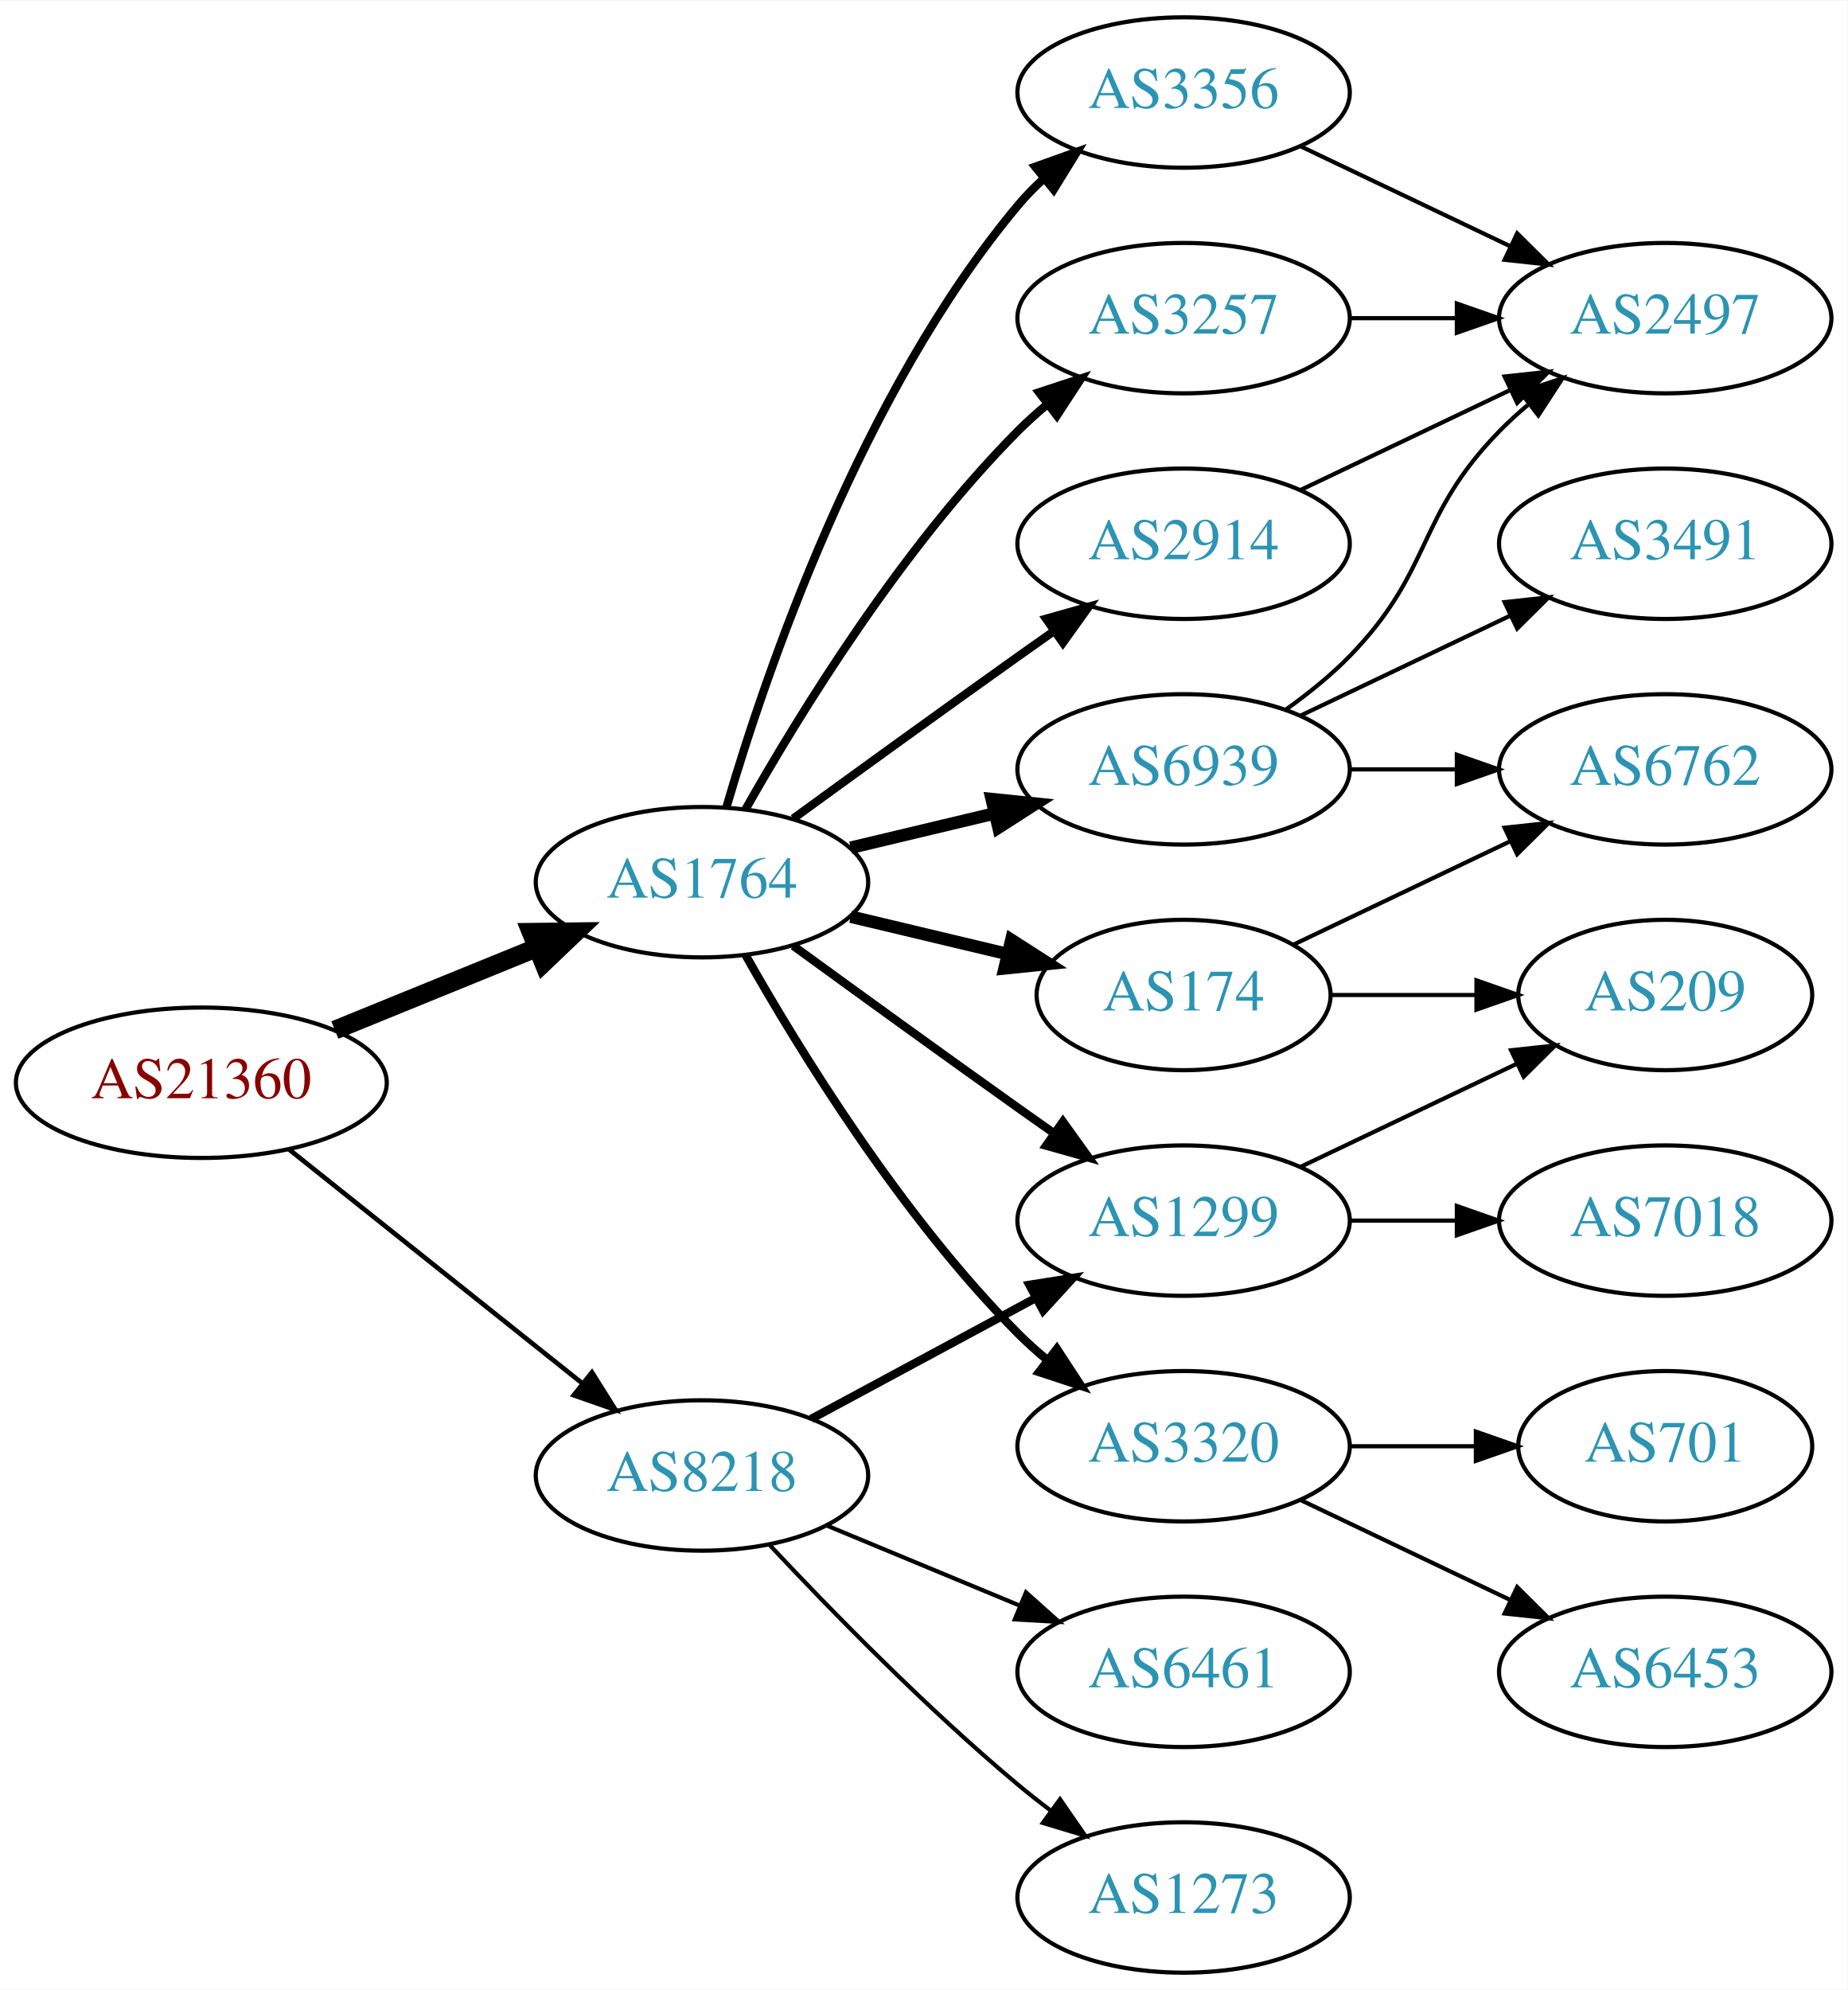
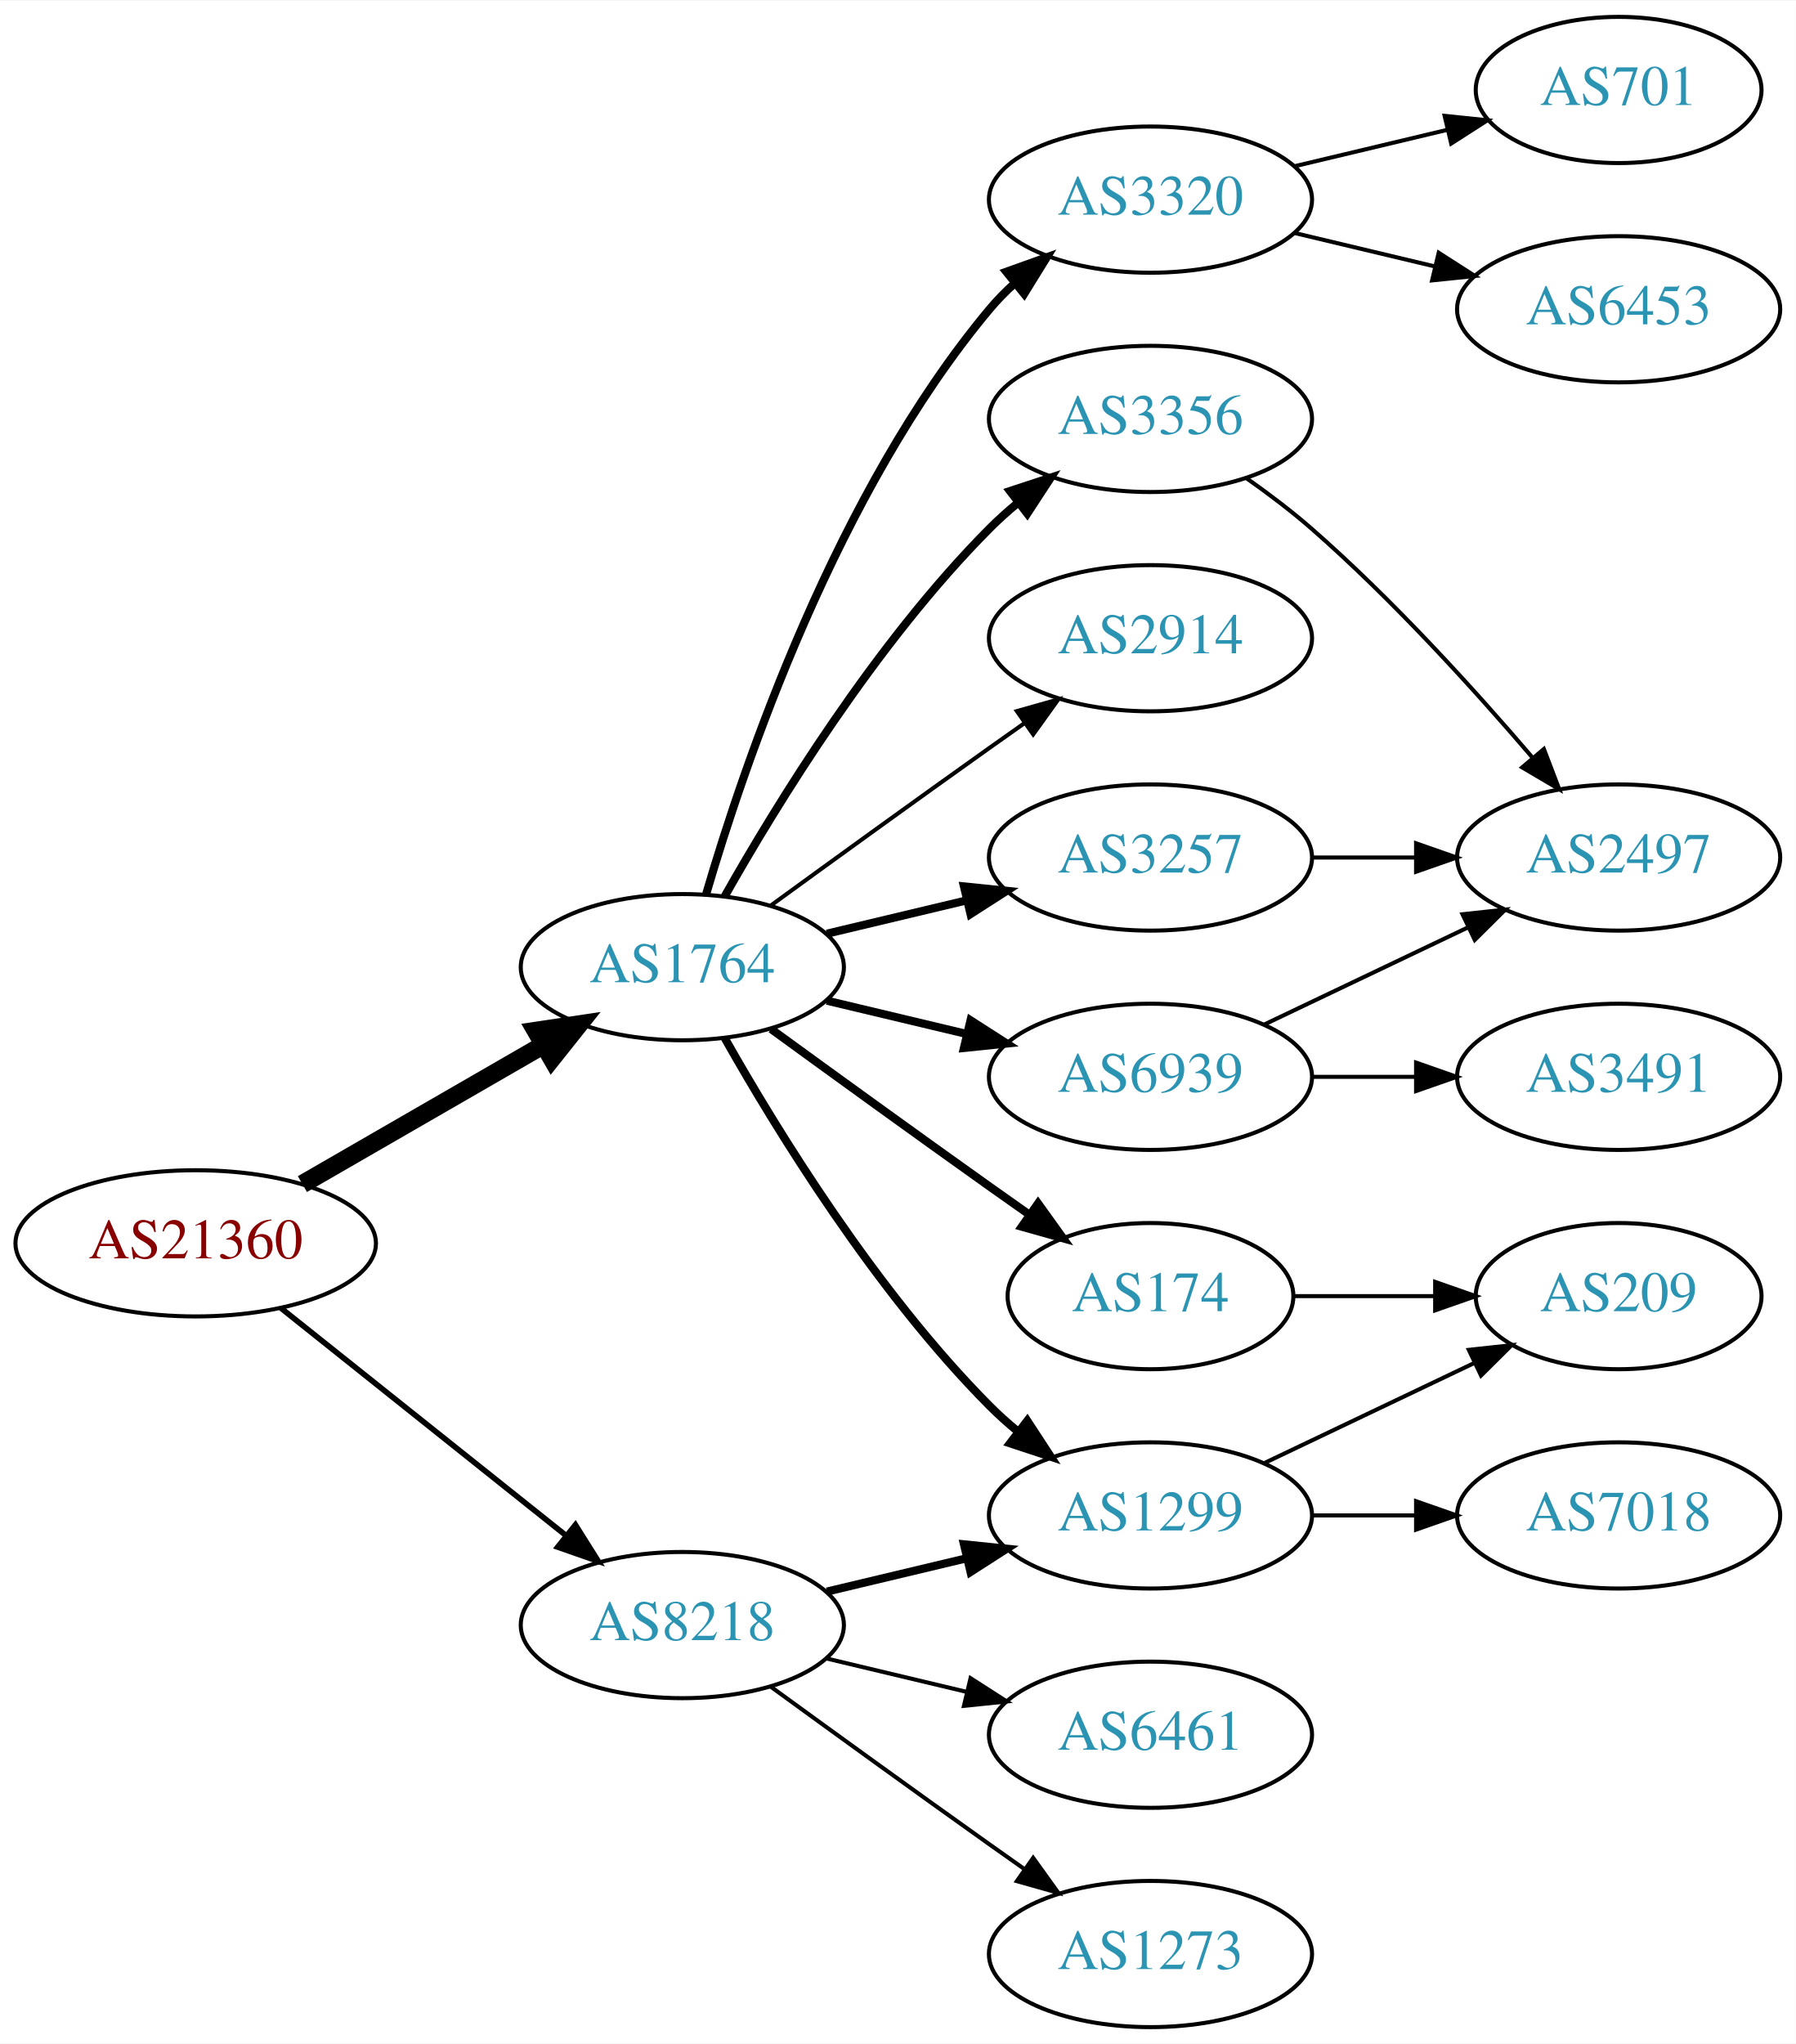
- <svg xmlns="http://www.w3.org/2000/svg" xmlns:xlink="http://www.w3.org/1999/xlink" width="442pt" height="476pt" viewBox="0.00 0.00 442.27 476.00">
-   <g id="graph0" class="graph" transform="scale(1 1) rotate(0) translate(4 472)">
-     <polygon fill="white" stroke="none" points="-4,4 -4,-472 438.271,-472 438.271,4 -4,4" />
+ <svg xmlns="http://www.w3.org/2000/svg" xmlns:xlink="http://www.w3.org/1999/xlink" width="442pt" height="503pt" viewBox="0.00 0.00 442.27 503.00">
+   <g id="graph0" class="graph" transform="scale(1 1) rotate(0) translate(4 499)">
+     <polygon fill="white" stroke="none" points="-4,4 -4,-499 438.271,-499 438.271,4 -4,4" />
    <g id="node1" class="node">
      <g id="a_node1">
        <a xlink:href="/asn/21360" xlink:title="AS21360 ~ Horneckgasse 8 [AT]">
-           <ellipse fill="#ffffff" stroke="black" cx="44.196" cy="-213" rx="44.393" ry="18" />
-           <text text-anchor="middle" x="44.196" y="-209.3" font-family="Times,serif" font-size="14.00" fill="#880000">AS21360</text>
+           <ellipse fill="#ffffff" stroke="black" cx="44.196" cy="-193" rx="44.393" ry="18" />
+           <text text-anchor="middle" x="44.196" y="-189.3" font-family="Times,serif" font-size="14.00" fill="#880000">AS21360</text>
        </a>
      </g>
    </g>
    <g id="node2" class="node">
      <g id="a_node2">
        <a xlink:href="/asn/1764" xlink:title="AS1764 ~ NEXTLAYER-AS [AT]">
          <ellipse fill="#ffffff" stroke="black" cx="164.039" cy="-261" rx="39.794" ry="18" />
          <text text-anchor="middle" x="164.039" y="-257.3" font-family="Times,serif" font-size="14.00" fill="#2c94b3">AS1764</text>
        </a>
      </g>
    </g>
    <g id="edge1" class="edge">
-       <path fill="none" stroke="black" stroke-width="4.5" d="M76.158,-225.611C90.954,-231.638 108.811,-238.912 124.479,-245.294" />
-       <polygon fill="black" stroke="black" stroke-width="4.5" points="123.158,-249.007 133.904,-249.133 126.128,-241.714 123.158,-249.007" />
+       <path fill="none" stroke="black" stroke-width="4.5" d="M70.476,-207.588C87.796,-217.582 110.947,-230.941 129.763,-241.799" />
+       <polygon fill="black" stroke="black" stroke-width="4.5" points="127.978,-245.314 138.607,-246.902 131.914,-238.493 127.978,-245.314" />
    </g>
    <g id="node3" class="node">
      <g id="a_node3">
        <a xlink:href="/asn/8218" xlink:title="AS8218 ~ legacy Neotelecoms [FR]">
-           <ellipse fill="#ffffff" stroke="black" cx="164.039" cy="-119" rx="39.794" ry="18" />
-           <text text-anchor="middle" x="164.039" y="-115.3" font-family="Times,serif" font-size="14.00" fill="#2c94b3">AS8218</text>
+           <ellipse fill="#ffffff" stroke="black" cx="164.039" cy="-99" rx="39.794" ry="18" />
+           <text text-anchor="middle" x="164.039" y="-95.3" font-family="Times,serif" font-size="14.00" fill="#2c94b3">AS8218</text>
        </a>
      </g>
    </g>
    <g id="edge2" class="edge">
-       <path fill="none" stroke="black" stroke-width="1.125" d="M65.186,-197.054C84.518,-181.634 113.969,-158.141 135.512,-140.957" />
-       <polygon fill="black" stroke="black" stroke-width="1.125" points="137.708,-143.682 143.343,-134.71 133.343,-138.21 137.708,-143.682" />
+       <path fill="none" stroke="black" stroke-width="1.385" d="M65.186,-177.054C84.518,-161.634 113.969,-138.141 135.512,-120.957" />
+       <polygon fill="black" stroke="black" stroke-width="1.385" points="137.708,-123.682 143.343,-114.71 133.343,-118.21 137.708,-123.682" />
    </g>
    <g id="node4" class="node">
      <g id="a_node4">
-         <a xlink:href="/asn/3356" xlink:title="AS3356 ~ Level 3 Parent, LLC [US]">
+         <a xlink:href="/asn/6939" xlink:title="AS6939 ~ Hurricane Electric LLC [US]">
+           <ellipse fill="#ffffff" stroke="black" cx="279.332" cy="-234" rx="39.794" ry="18" />
+           <text text-anchor="middle" x="279.332" y="-230.3" font-family="Times,serif" font-size="14.00" fill="#2c94b3">AS6939</text>
+         </a>
+       </g>
+     </g>
+     <g id="edge3" class="edge">
+       <path fill="none" stroke="black" stroke-width="2" d="M199.646,-252.752C210.517,-250.162 222.671,-247.265 234.114,-244.538" />
+       <polygon fill="black" stroke="black" stroke-width="2" points="235.02,-247.92 243.936,-242.197 233.397,-241.111 235.02,-247.92" />
+     </g>
+     <g id="node5" class="node">
+       <g id="a_node5">
+         <a xlink:href="/asn/174" xlink:title="AS174 ~ Cogent Communications [US]">
+           <ellipse fill="#ffffff" stroke="black" cx="279.332" cy="-180" rx="35.194" ry="18" />
+           <text text-anchor="middle" x="279.332" y="-176.3" font-family="Times,serif" font-size="14.00" fill="#2c94b3">AS174</text>
+         </a>
+       </g>
+     </g>
+     <g id="edge4" class="edge">
+       <path fill="none" stroke="black" stroke-width="2" d="M185.887,-245.778C200.821,-234.909 221.435,-219.975 239.685,-207 242.895,-204.718 246.264,-202.339 249.619,-199.982" />
+       <polygon fill="black" stroke="black" stroke-width="2" points="251.647,-202.834 257.83,-194.23 247.631,-197.101 251.647,-202.834" />
+     </g>
+     <g id="node6" class="node">
+       <g id="a_node6">
+         <a xlink:href="/asn/3257" xlink:title="AS3257 ~ GTT [DE]">
+           <ellipse fill="#ffffff" stroke="black" cx="279.332" cy="-288" rx="39.794" ry="18" />
+           <text text-anchor="middle" x="279.332" y="-284.3" font-family="Times,serif" font-size="14.00" fill="#2c94b3">AS3257</text>
+         </a>
+       </g>
+     </g>
+     <g id="edge5" class="edge">
+       <path fill="none" stroke="black" stroke-width="2" d="M199.646,-269.248C210.517,-271.838 222.671,-274.735 234.114,-277.462" />
+       <polygon fill="black" stroke="black" stroke-width="2" points="233.397,-280.889 243.936,-279.803 235.02,-274.08 233.397,-280.889" />
+     </g>
+     <g id="node7" class="node">
+       <g id="a_node7">
+         <a xlink:href="/asn/1299" xlink:title="AS1299 ~ Telia Carrier [EU]">
+           <ellipse fill="#ffffff" stroke="black" cx="279.332" cy="-126" rx="39.794" ry="18" />
+           <text text-anchor="middle" x="279.332" y="-122.3" font-family="Times,serif" font-size="14.00" fill="#2c94b3">AS1299</text>
+         </a>
+       </g>
+     </g>
+     <g id="edge6" class="edge">
+       <path fill="none" stroke="black" stroke-width="2" d="M174.498,-243.51C187.28,-220.904 211.712,-181.114 239.685,-153 241.796,-150.879 244.092,-148.812 246.477,-146.829" />
+       <polygon fill="black" stroke="black" stroke-width="2" points="248.993,-149.31 254.793,-140.444 244.73,-143.758 248.993,-149.31" />
+     </g>
+     <g id="node8" class="node">
+       <g id="a_node8">
+         <a xlink:href="/asn/3320" xlink:title="AS3320 ~ DTAG [DE]">
          <ellipse fill="#ffffff" stroke="black" cx="279.332" cy="-450" rx="39.794" ry="18" />
-           <text text-anchor="middle" x="279.332" y="-446.3" font-family="Times,serif" font-size="14.00" fill="#2c94b3">AS3356</text>
-         </a>
-       </g>
-     </g>
-     <g id="edge3" class="edge">
+           <text text-anchor="middle" x="279.332" y="-446.3" font-family="Times,serif" font-size="14.00" fill="#2c94b3">AS3320</text>
+         </a>
+       </g>
+     </g>
+     <g id="edge7" class="edge">
      <path fill="none" stroke="black" stroke-width="2" d="M169.913,-279.002C179.227,-310.844 202.043,-377.981 239.685,-423 241.555,-425.237 243.654,-427.374 245.88,-429.396" />
      <polygon fill="black" stroke="black" stroke-width="2" points="243.823,-432.234 253.799,-435.804 248.227,-426.793 243.823,-432.234" />
    </g>
-     <g id="node5" class="node">
-       <g id="a_node5">
-         <a xlink:href="/asn/3320" xlink:title="AS3320 ~ DTAG [DE]">
-           <ellipse fill="#ffffff" stroke="black" cx="279.332" cy="-126" rx="39.794" ry="18" />
-           <text text-anchor="middle" x="279.332" y="-122.3" font-family="Times,serif" font-size="14.00" fill="#2c94b3">AS3320</text>
-         </a>
-       </g>
-     </g>
-     <g id="edge4" class="edge">
-       <path fill="none" stroke="black" stroke-width="2" d="M174.498,-243.51C187.28,-220.904 211.712,-181.114 239.685,-153 241.796,-150.879 244.092,-148.812 246.477,-146.829" />
-       <polygon fill="black" stroke="black" stroke-width="2" points="248.993,-149.31 254.793,-140.444 244.73,-143.758 248.993,-149.31" />
-     </g>
-     <g id="node6" class="node">
-       <g id="a_node6">
-         <a xlink:href="/asn/6939" xlink:title="AS6939 ~ Hurricane Electric LLC [US]">
-           <ellipse fill="#ffffff" stroke="black" cx="279.332" cy="-288" rx="39.794" ry="18" />
-           <text text-anchor="middle" x="279.332" y="-284.3" font-family="Times,serif" font-size="14.00" fill="#2c94b3">AS6939</text>
-         </a>
-       </g>
-     </g>
-     <g id="edge5" class="edge">
-       <path fill="none" stroke="black" stroke-width="3" d="M199.646,-269.248C210.517,-271.838 222.671,-274.735 234.114,-277.462" />
-       <polygon fill="black" stroke="black" stroke-width="3" points="233.397,-280.889 243.936,-279.803 235.02,-274.08 233.397,-280.889" />
-     </g>
-     <g id="node7" class="node">
-       <g id="a_node7">
-         <a xlink:href="/asn/3257" xlink:title="AS3257 ~ GTT [DE]">
+     <g id="node9" class="node">
+       <g id="a_node9">
+         <a xlink:href="/asn/3356" xlink:title="AS3356 ~ Level 3 Parent, LLC [US]">
          <ellipse fill="#ffffff" stroke="black" cx="279.332" cy="-396" rx="39.794" ry="18" />
-           <text text-anchor="middle" x="279.332" y="-392.3" font-family="Times,serif" font-size="14.00" fill="#2c94b3">AS3257</text>
-         </a>
-       </g>
-     </g>
-     <g id="edge6" class="edge">
+           <text text-anchor="middle" x="279.332" y="-392.3" font-family="Times,serif" font-size="14.00" fill="#2c94b3">AS3356</text>
+         </a>
+       </g>
+     </g>
+     <g id="edge8" class="edge">
      <path fill="none" stroke="black" stroke-width="2" d="M174.498,-278.49C187.28,-301.096 211.712,-340.886 239.685,-369 241.796,-371.121 244.092,-373.188 246.477,-375.171" />
      <polygon fill="black" stroke="black" stroke-width="2" points="244.73,-378.242 254.793,-381.556 248.993,-372.69 244.73,-378.242" />
    </g>
-     <g id="node8" class="node">
-       <g id="a_node8">
-         <a xlink:href="/asn/174" xlink:title="AS174 ~ Cogent Communications [US]">
-           <ellipse fill="#ffffff" stroke="black" cx="279.332" cy="-234" rx="35.194" ry="18" />
-           <text text-anchor="middle" x="279.332" y="-230.3" font-family="Times,serif" font-size="14.00" fill="#2c94b3">AS174</text>
-         </a>
-       </g>
-     </g>
-     <g id="edge7" class="edge">
-       <path fill="none" stroke="black" stroke-width="3" d="M199.646,-252.752C211.44,-249.942 224.745,-246.771 237.013,-243.847" />
-       <polygon fill="black" stroke="black" stroke-width="3" points="238.101,-247.186 247.018,-241.463 236.479,-240.376 238.101,-247.186" />
-     </g>
-     <g id="node9" class="node">
-       <g id="a_node9">
+     <g id="node10" class="node">
+       <g id="a_node10">
        <a xlink:href="/asn/2914" xlink:title="AS2914 ~ NTT America, Inc. [US]">
          <ellipse fill="#ffffff" stroke="black" cx="279.332" cy="-342" rx="39.794" ry="18" />
          <text text-anchor="middle" x="279.332" y="-338.3" font-family="Times,serif" font-size="14.00" fill="#2c94b3">AS2914</text>
        </a>
      </g>
    </g>
-     <g id="edge8" class="edge">
-       <path fill="none" stroke="black" stroke-width="2" d="M185.887,-276.222C200.821,-287.091 221.435,-302.025 239.685,-315 242.506,-317.005 245.449,-319.085 248.397,-321.159" />
-       <polygon fill="black" stroke="black" stroke-width="2" points="246.424,-324.05 256.621,-326.926 250.443,-318.319 246.424,-324.05" />
-     </g>
-     <g id="node10" class="node">
-       <g id="a_node10">
-         <a xlink:href="/asn/1299" xlink:title="AS1299 ~ Telia Carrier [EU]">
-           <ellipse fill="#ffffff" stroke="black" cx="279.332" cy="-180" rx="39.794" ry="18" />
-           <text text-anchor="middle" x="279.332" y="-176.3" font-family="Times,serif" font-size="14.00" fill="#2c94b3">AS1299</text>
-         </a>
-       </g>
-     </g>
    <g id="edge9" class="edge">
-       <path fill="none" stroke="black" stroke-width="2" d="M185.887,-245.778C200.821,-234.909 221.435,-219.975 239.685,-207 242.506,-204.995 245.449,-202.915 248.397,-200.841" />
-       <polygon fill="black" stroke="black" stroke-width="2" points="250.443,-203.681 256.621,-195.074 246.424,-197.95 250.443,-203.681" />
-     </g>
-     <g id="edge23" class="edge">
-       <path fill="none" stroke="black" stroke-width="2" d="M190.182,-132.538C205.913,-141.008 226.397,-152.037 243.659,-161.331" />
-       <polygon fill="black" stroke="black" stroke-width="2" points="242.403,-164.63 252.867,-166.289 245.721,-158.467 242.403,-164.63" />
+       <path fill="none" stroke="black" d="M185.887,-276.222C200.821,-287.091 221.435,-302.025 239.685,-315 242.506,-317.005 245.449,-319.085 248.397,-321.159" />
+       <polygon fill="black" stroke="black" points="246.424,-324.05 256.621,-326.926 250.443,-318.319 246.424,-324.05" />
+     </g>
+     <g id="edge21" class="edge">
+       <path fill="none" stroke="black" stroke-width="2" d="M199.646,-107.248C210.517,-109.838 222.671,-112.735 234.114,-115.462" />
+       <polygon fill="black" stroke="black" stroke-width="2" points="233.397,-118.889 243.936,-117.803 235.02,-112.08 233.397,-118.889" />
+     </g>
+     <g id="node17" class="node">
+       <g id="a_node17">
+         <a xlink:href="/asn/1273" xlink:title="AS1273 ~ Vodafone Group PLC [EU]">
+           <ellipse fill="#ffffff" stroke="black" cx="279.332" cy="-18" rx="39.794" ry="18" />
+           <text text-anchor="middle" x="279.332" y="-14.3" font-family="Times,serif" font-size="14.00" fill="#2c94b3">AS1273</text>
+         </a>
+       </g>
+     </g>
+     <g id="edge19" class="edge">
+       <path fill="none" stroke="black" d="M185.887,-83.778C200.821,-72.909 221.435,-57.975 239.685,-45 242.506,-42.995 245.449,-40.915 248.397,-38.841" />
+       <polygon fill="black" stroke="black" points="250.443,-41.681 256.621,-33.074 246.424,-35.95 250.443,-41.681" />
    </g>
    <g id="node18" class="node">
      <g id="a_node18">
        <a xlink:href="/asn/6461" xlink:title="AS6461 ~ Zayo Bandwidth [US]">
          <ellipse fill="#ffffff" stroke="black" cx="279.332" cy="-72" rx="39.794" ry="18" />
          <text text-anchor="middle" x="279.332" y="-68.3" font-family="Times,serif" font-size="14.00" fill="#2c94b3">AS6461</text>
        </a>
      </g>
    </g>
-     <g id="edge22" class="edge">
-       <path fill="none" stroke="black" d="M193.92,-107.018C207.903,-101.218 224.884,-94.173 239.938,-87.928" />
-       <polygon fill="black" stroke="black" points="241.607,-91.025 249.503,-83.96 238.925,-84.559 241.607,-91.025" />
-     </g>
-     <g id="node19" class="node">
-       <g id="a_node19">
-         <a xlink:href="/asn/1273" xlink:title="AS1273 ~ Vodafone Group PLC [EU]">
-           <ellipse fill="#ffffff" stroke="black" cx="279.332" cy="-18" rx="39.794" ry="18" />
-           <text text-anchor="middle" x="279.332" y="-14.3" font-family="Times,serif" font-size="14.00" fill="#2c94b3">AS1273</text>
-         </a>
-       </g>
-     </g>
-     <g id="edge24" class="edge">
-       <path fill="none" stroke="black" d="M180.305,-102.296C194.891,-86.729 217.829,-63.239 239.685,-45 242.199,-42.902 244.87,-40.801 247.589,-38.748" />
-       <polygon fill="black" stroke="black" points="249.751,-41.504 255.777,-32.789 245.632,-35.844 249.751,-41.504" />
+     <g id="edge20" class="edge">
+       <path fill="none" stroke="black" d="M199.646,-90.752C210.517,-88.162 222.671,-85.265 234.114,-82.538" />
+       <polygon fill="black" stroke="black" points="235.02,-85.92 243.936,-80.197 233.397,-79.111 235.02,-85.92" />
    </g>
    <g id="node11" class="node">
      <g id="a_node11">
        <a xlink:href="/asn/2497" xlink:title="AS2497 ~ Internet Initiative Japan Inc. [JP]">
-           <ellipse fill="#ffffff" stroke="black" cx="394.625" cy="-396" rx="39.794" ry="18" />
-           <text text-anchor="middle" x="394.625" y="-392.3" font-family="Times,serif" font-size="14.00" fill="#2c94b3">AS2497</text>
+           <ellipse fill="#ffffff" stroke="black" cx="394.625" cy="-288" rx="39.794" ry="18" />
+           <text text-anchor="middle" x="394.625" y="-284.3" font-family="Times,serif" font-size="14.00" fill="#2c94b3">AS2497</text>
        </a>
      </g>
    </g>
    <g id="edge10" class="edge">
-       <path fill="none" stroke="black" d="M307.468,-437.066C322.462,-429.919 341.283,-420.948 357.506,-413.215" />
-       <polygon fill="black" stroke="black" points="359.188,-416.291 366.71,-408.829 356.177,-409.972 359.188,-416.291" />
+       <path fill="none" stroke="black" d="M307.468,-246.934C322.462,-254.081 341.283,-263.052 357.506,-270.785" />
+       <polygon fill="black" stroke="black" points="356.177,-274.028 366.71,-275.171 359.188,-267.709 356.177,-274.028" />
    </g>
    <g id="node12" class="node">
      <g id="a_node12">
-         <a xlink:href="/asn/701" xlink:title="AS701 ~ UUNET [US]">
-           <ellipse fill="#ffffff" stroke="black" cx="394.625" cy="-126" rx="35.194" ry="18" />
-           <text text-anchor="middle" x="394.625" y="-122.3" font-family="Times,serif" font-size="14.00" fill="#2c94b3">AS701</text>
+         <a xlink:href="/asn/3491" xlink:title="AS3491 ~ PCCW Global, Inc. [US]">
+           <ellipse fill="#ffffff" stroke="black" cx="394.625" cy="-234" rx="39.794" ry="18" />
+           <text text-anchor="middle" x="394.625" y="-230.3" font-family="Times,serif" font-size="14.00" fill="#2c94b3">AS3491</text>
        </a>
      </g>
    </g>
    <g id="edge11" class="edge">
-       <path fill="none" stroke="black" d="M319.004,-126C328.709,-126 339.2,-126 349.163,-126" />
-       <polygon fill="black" stroke="black" points="349.299,-129.5 359.299,-126 349.299,-122.5 349.299,-129.5" />
+       <path fill="none" stroke="black" d="M319.004,-234C327.207,-234 335.971,-234 344.503,-234" />
+       <polygon fill="black" stroke="black" points="344.742,-237.5 354.742,-234 344.742,-230.5 344.742,-237.5" />
    </g>
    <g id="node13" class="node">
      <g id="a_node13">
-         <a xlink:href="/asn/6453" xlink:title="AS6453 ~ TATA COMMUNICATIONS (AMERICA) INC [US]">
-           <ellipse fill="#ffffff" stroke="black" cx="394.625" cy="-72" rx="39.794" ry="18" />
-           <text text-anchor="middle" x="394.625" y="-68.3" font-family="Times,serif" font-size="14.00" fill="#2c94b3">AS6453</text>
+         <a xlink:href="/asn/209" xlink:title="AS209 ~ CenturyLink Communications, LLC [US]">
+           <ellipse fill="#ffffff" stroke="black" cx="394.625" cy="-180" rx="35.194" ry="18" />
+           <text text-anchor="middle" x="394.625" y="-176.3" font-family="Times,serif" font-size="14.00" fill="#2c94b3">AS209</text>
        </a>
      </g>
    </g>
    <g id="edge12" class="edge">
-       <path fill="none" stroke="black" d="M307.468,-113.066C322.462,-105.919 341.283,-96.948 357.506,-89.215" />
-       <polygon fill="black" stroke="black" points="359.188,-92.291 366.71,-84.829 356.177,-85.972 359.188,-92.291" />
+       <path fill="none" stroke="black" d="M314.631,-180C325.501,-180 337.678,-180 349.156,-180" />
+       <polygon fill="black" stroke="black" points="349.442,-183.5 359.442,-180 349.442,-176.5 349.442,-183.5" />
+     </g>
+     <g id="edge17" class="edge">
+       <path fill="none" stroke="black" d="M319.004,-288C327.207,-288 335.971,-288 344.503,-288" />
+       <polygon fill="black" stroke="black" points="344.742,-291.5 354.742,-288 344.742,-284.5 344.742,-291.5" />
    </g>
    <g id="edge13" class="edge">
-       <path fill="none" stroke="black" d="M303.926,-302.389C309.182,-306.148 314.513,-310.437 318.978,-315 339.151,-335.617 334.806,-348.383 354.978,-369 357.071,-371.139 359.354,-373.218 361.731,-375.21" />
-       <polygon fill="black" stroke="black" points="359.974,-378.275 370.031,-381.611 364.249,-372.732 359.974,-378.275" />
+       <path fill="none" stroke="black" d="M307.468,-138.934C322.9,-146.29 342.385,-155.577 358.92,-163.459" />
+       <polygon fill="black" stroke="black" points="357.729,-166.768 368.262,-167.911 360.741,-160.449 357.729,-166.768" />
    </g>
    <g id="node14" class="node">
      <g id="a_node14">
-         <a xlink:href="/asn/6762" xlink:title="AS6762 ~ TELECOM ITALIA SPARKLE S.p.A. [IT]">
-           <ellipse fill="#ffffff" stroke="black" cx="394.625" cy="-288" rx="39.794" ry="18" />
-           <text text-anchor="middle" x="394.625" y="-284.3" font-family="Times,serif" font-size="14.00" fill="#2c94b3">AS6762</text>
+         <a xlink:href="/asn/7018" xlink:title="AS7018 ~ AT&amp;T Services, Inc. [US]">
+           <ellipse fill="#ffffff" stroke="black" cx="394.625" cy="-126" rx="39.794" ry="18" />
+           <text text-anchor="middle" x="394.625" y="-122.3" font-family="Times,serif" font-size="14.00" fill="#2c94b3">AS7018</text>
        </a>
      </g>
    </g>
    <g id="edge14" class="edge">
-       <path fill="none" stroke="black" d="M319.004,-288C327.207,-288 335.971,-288 344.503,-288" />
-       <polygon fill="black" stroke="black" points="344.742,-291.5 354.742,-288 344.742,-284.5 344.742,-291.5" />
+       <path fill="none" stroke="black" d="M319.004,-126C327.207,-126 335.971,-126 344.503,-126" />
+       <polygon fill="black" stroke="black" points="344.742,-129.5 354.742,-126 344.742,-122.5 344.742,-129.5" />
    </g>
    <g id="node15" class="node">
      <g id="a_node15">
-         <a xlink:href="/asn/3491" xlink:title="AS3491 ~ PCCW Global, Inc. [US]">
-           <ellipse fill="#ffffff" stroke="black" cx="394.625" cy="-342" rx="39.794" ry="18" />
-           <text text-anchor="middle" x="394.625" y="-338.3" font-family="Times,serif" font-size="14.00" fill="#2c94b3">AS3491</text>
+         <a xlink:href="/asn/701" xlink:title="AS701 ~ UUNET [US]">
+           <ellipse fill="#ffffff" stroke="black" cx="394.625" cy="-477" rx="35.194" ry="18" />
+           <text text-anchor="middle" x="394.625" y="-473.3" font-family="Times,serif" font-size="14.00" fill="#2c94b3">AS701</text>
        </a>
      </g>
    </g>
    <g id="edge15" class="edge">
-       <path fill="none" stroke="black" d="M307.468,-300.934C322.462,-308.081 341.283,-317.052 357.506,-324.785" />
-       <polygon fill="black" stroke="black" points="356.177,-328.028 366.71,-329.171 359.188,-321.709 356.177,-328.028" />
-     </g>
-     <g id="edge21" class="edge">
-       <path fill="none" stroke="black" d="M319.004,-396C327.207,-396 335.971,-396 344.503,-396" />
-       <polygon fill="black" stroke="black" points="344.742,-399.5 354.742,-396 344.742,-392.5 344.742,-399.5" />
-     </g>
-     <g id="edge16" class="edge">
-       <path fill="none" stroke="black" d="M305.757,-246.119C321.059,-253.413 340.783,-262.814 357.665,-270.86" />
-       <polygon fill="black" stroke="black" points="356.172,-274.026 366.705,-275.169 359.184,-267.707 356.172,-274.026" />
+       <path fill="none" stroke="black" d="M314.939,-458.248C326.733,-461.058 340.038,-464.229 352.306,-467.153" />
+       <polygon fill="black" stroke="black" points="351.772,-470.624 362.311,-469.537 353.394,-463.814 351.772,-470.624" />
    </g>
    <g id="node16" class="node">
      <g id="a_node16">
-         <a xlink:href="/asn/209" xlink:title="AS209 ~ CenturyLink Communications, LLC [US]">
-           <ellipse fill="#ffffff" stroke="black" cx="394.625" cy="-234" rx="35.194" ry="18" />
-           <text text-anchor="middle" x="394.625" y="-230.3" font-family="Times,serif" font-size="14.00" fill="#2c94b3">AS209</text>
-         </a>
-       </g>
-     </g>
-     <g id="edge17" class="edge">
-       <path fill="none" stroke="black" d="M314.631,-234C325.501,-234 337.678,-234 349.156,-234" />
-       <polygon fill="black" stroke="black" points="349.442,-237.5 359.442,-234 349.442,-230.5 349.442,-237.5" />
+         <a xlink:href="/asn/6453" xlink:title="AS6453 ~ TATA COMMUNICATIONS (AMERICA) INC [US]">
+           <ellipse fill="#ffffff" stroke="black" cx="394.625" cy="-423" rx="39.794" ry="18" />
+           <text text-anchor="middle" x="394.625" y="-419.3" font-family="Times,serif" font-size="14.00" fill="#2c94b3">AS6453</text>
+         </a>
+       </g>
+     </g>
+     <g id="edge16" class="edge">
+       <path fill="none" stroke="black" d="M314.939,-441.752C325.81,-439.162 337.964,-436.265 349.407,-433.538" />
+       <polygon fill="black" stroke="black" points="350.313,-436.92 359.229,-431.197 348.69,-430.111 350.313,-436.92" />
    </g>
    <g id="edge18" class="edge">
-       <path fill="none" stroke="black" d="M307.468,-354.934C322.462,-362.081 341.283,-371.052 357.506,-378.785" />
-       <polygon fill="black" stroke="black" points="356.177,-382.028 366.71,-383.171 359.188,-375.709 356.177,-382.028" />
-     </g>
-     <g id="edge19" class="edge">
-       <path fill="none" stroke="black" d="M307.468,-192.934C322.9,-200.29 342.385,-209.577 358.92,-217.459" />
-       <polygon fill="black" stroke="black" points="357.729,-220.768 368.262,-221.911 360.741,-214.449 357.729,-220.768" />
-     </g>
-     <g id="node17" class="node">
-       <g id="a_node17">
-         <a xlink:href="/asn/7018" xlink:title="AS7018 ~ AT&amp;T Services, Inc. [US]">
-           <ellipse fill="#ffffff" stroke="black" cx="394.625" cy="-180" rx="39.794" ry="18" />
-           <text text-anchor="middle" x="394.625" y="-176.3" font-family="Times,serif" font-size="14.00" fill="#2c94b3">AS7018</text>
-         </a>
-       </g>
-     </g>
-     <g id="edge20" class="edge">
-       <path fill="none" stroke="black" d="M319.004,-180C327.207,-180 335.971,-180 344.503,-180" />
-       <polygon fill="black" stroke="black" points="344.742,-183.5 354.742,-180 344.742,-176.5 344.742,-183.5" />
+       <path fill="none" stroke="black" d="M303.022,-381.37C308.424,-377.56 314.047,-373.308 318.978,-369 338.905,-351.593 359.097,-329.342 373.446,-312.567" />
+       <polygon fill="black" stroke="black" points="376.214,-314.714 379.995,-304.817 370.867,-310.196 376.214,-314.714" />
    </g>
  </g>
</svg>
